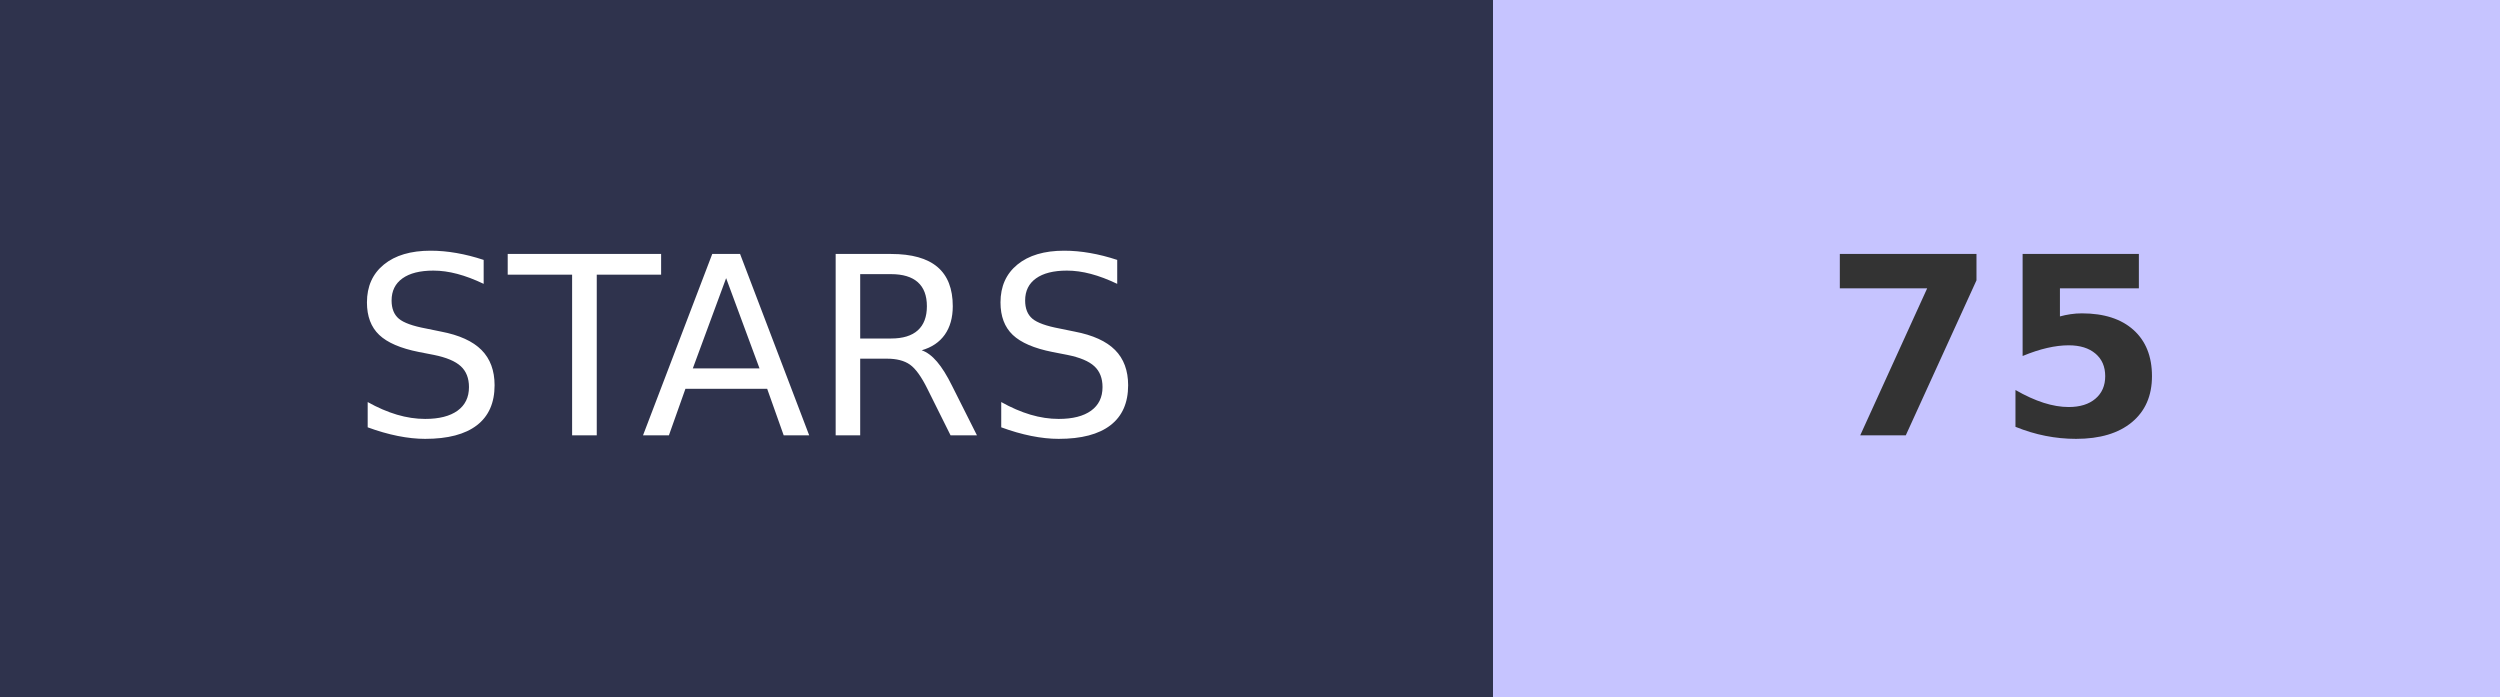
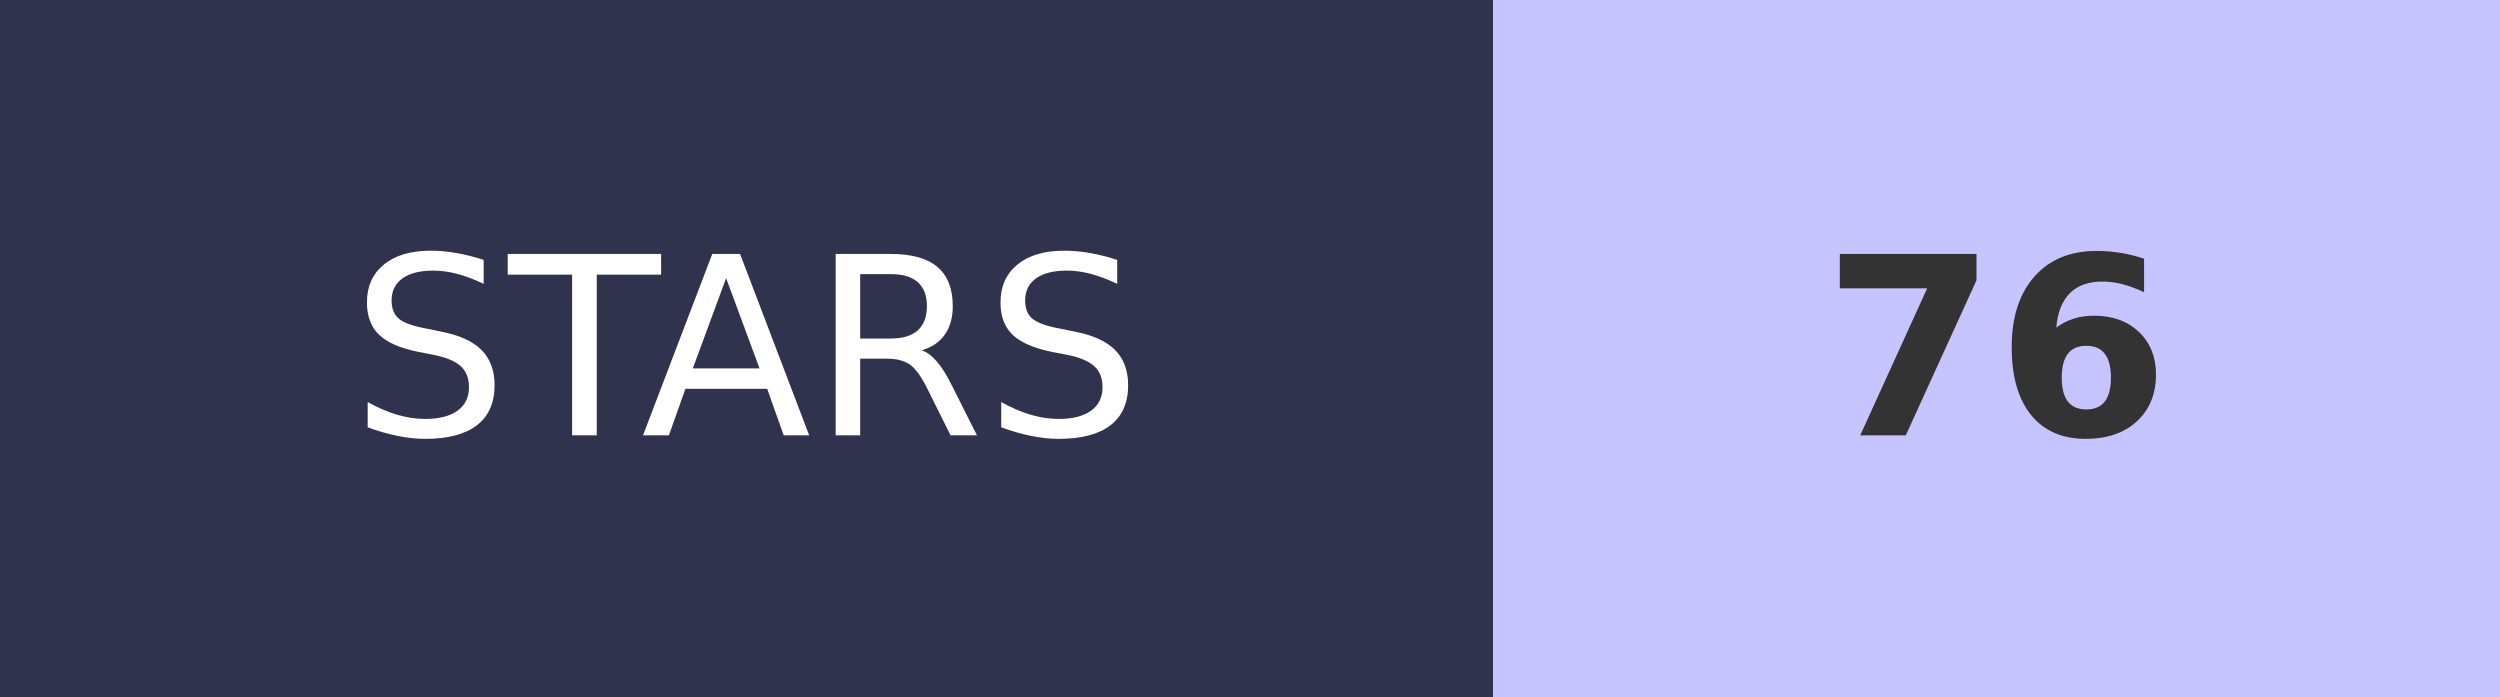
- <svg xmlns="http://www.w3.org/2000/svg" width="100.5" height="28" role="img" aria-label="STARS: 75">
+ <svg xmlns="http://www.w3.org/2000/svg" width="100.5" height="28" role="img" aria-label="STARS: 76">
  <g shape-rendering="crispEdges">
    <rect width="60" height="28" fill="#2F334D" />
    <rect x="60" width="40.5" height="28" fill="#C6C4FF" />
  </g>
  <g fill="#fff" text-anchor="middle" font-family="Verdana,Geneva,DejaVu Sans,sans-serif" text-rendering="geometricPrecision" font-size="100">
    <text transform="scale(.1)" x="300" y="175" textLength="350">STARS</text>
-     <text transform="scale(.1)" x="802.5" y="175" textLength="140" font-weight="bold" fill="#333">75</text>
+     <text transform="scale(.1)" x="802.5" y="175" textLength="140" font-weight="bold" fill="#333">76</text>
  </g>
</svg>
